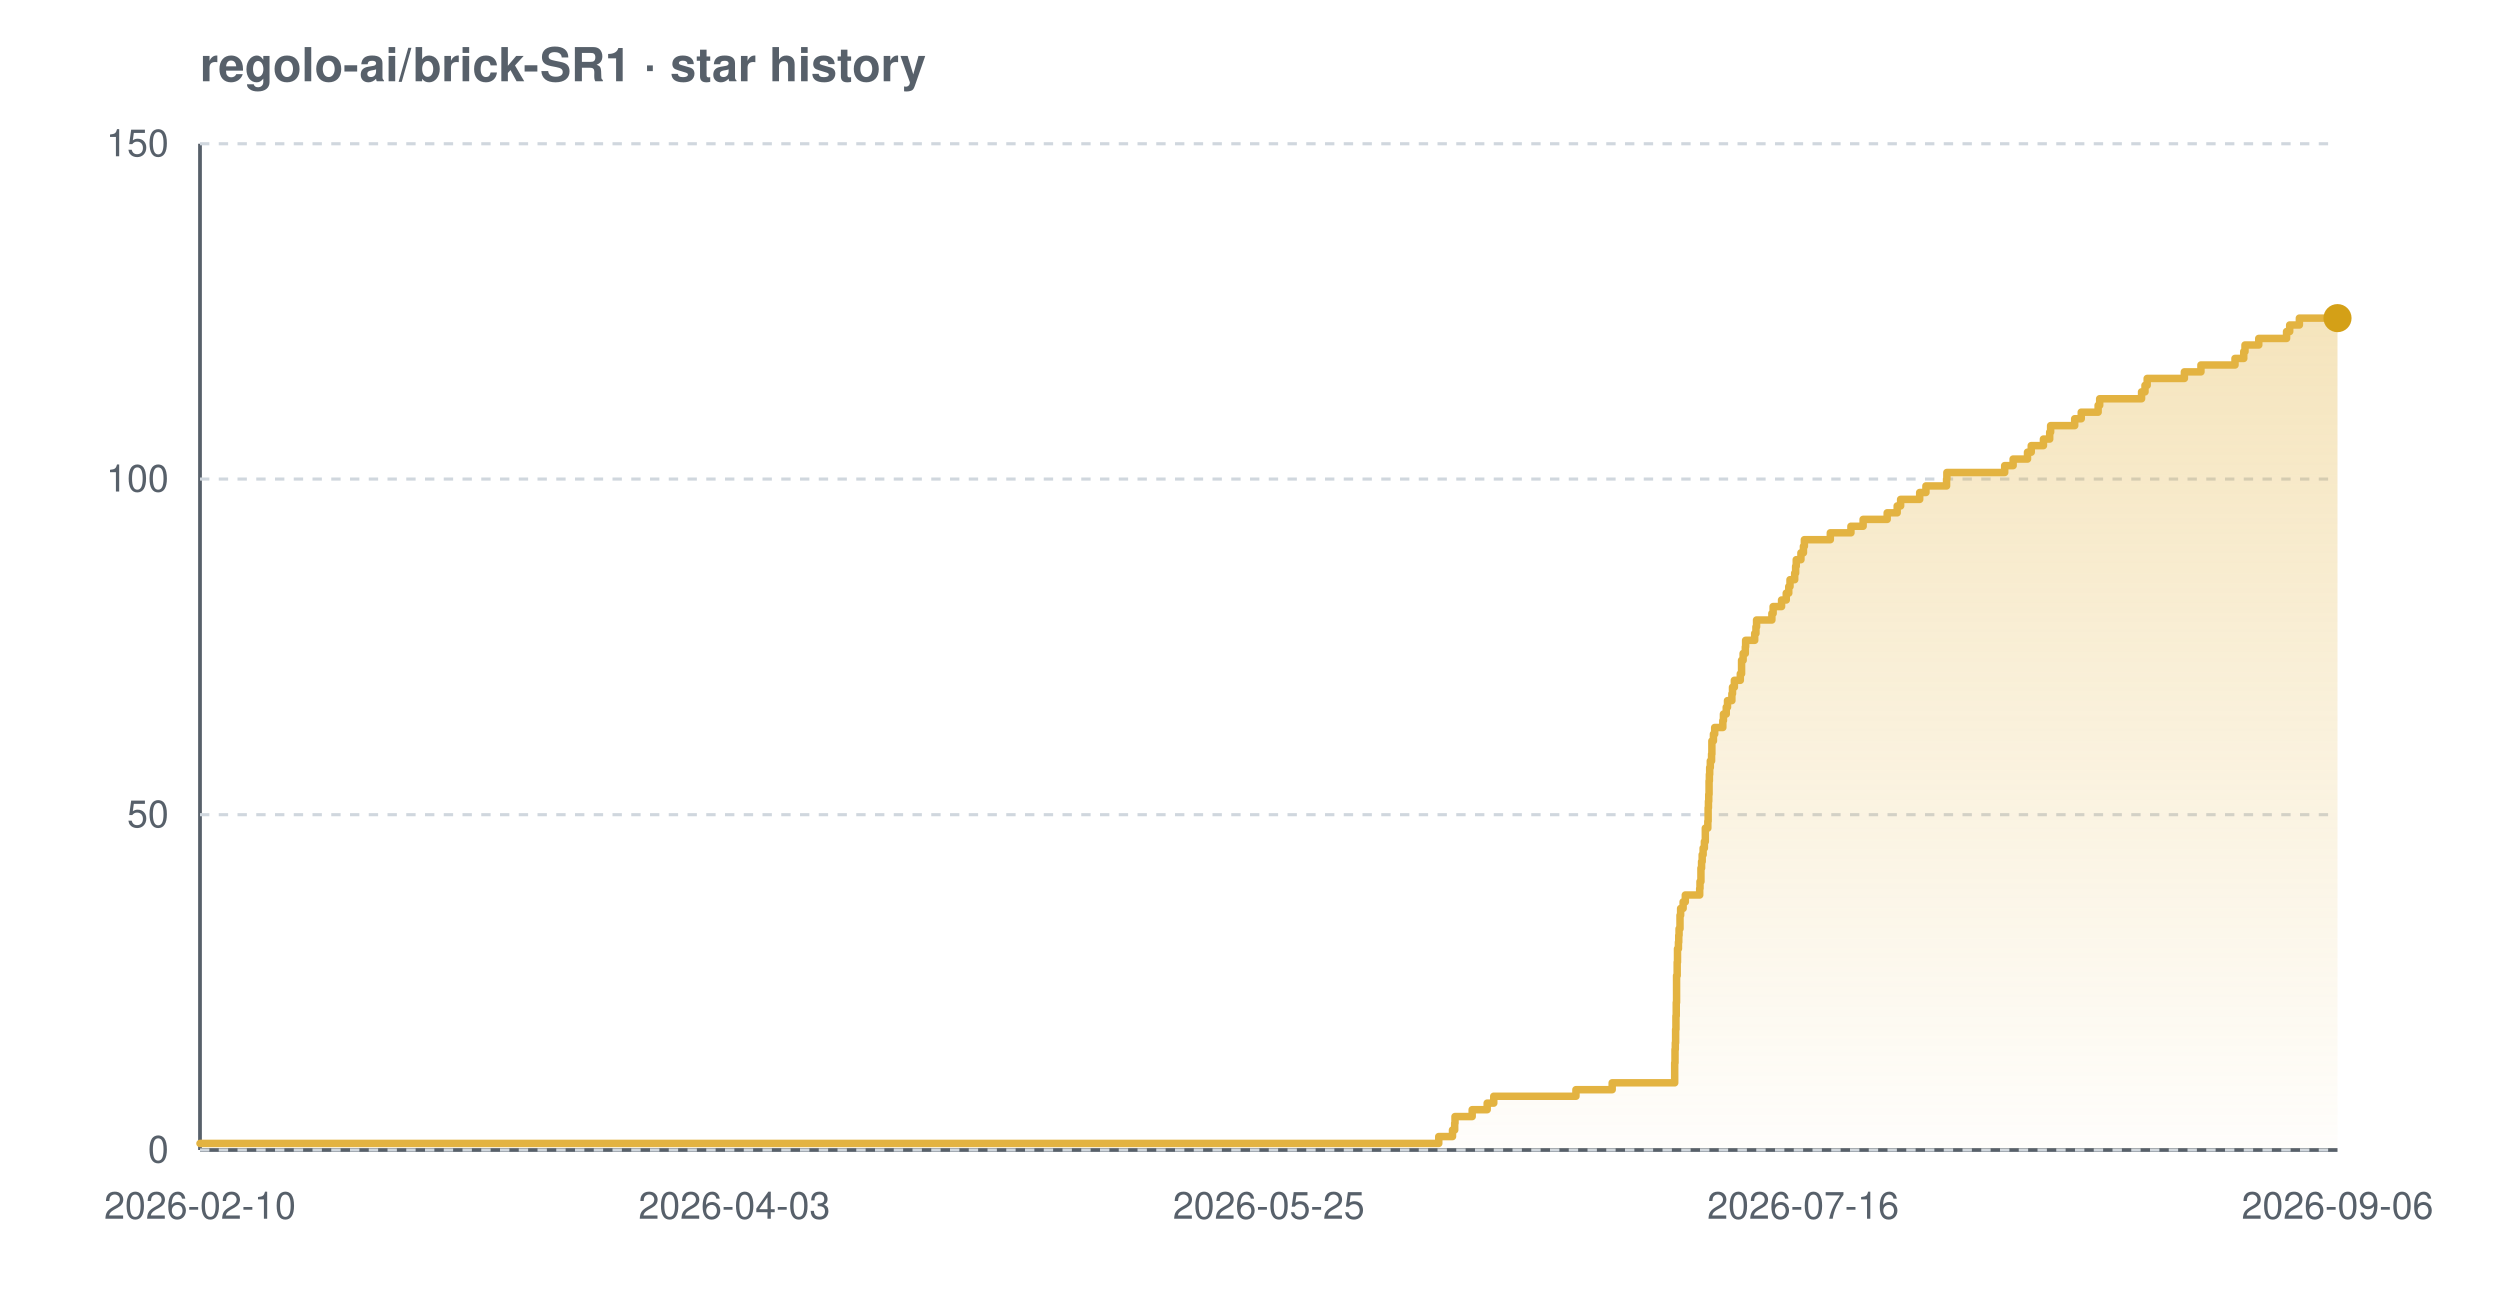
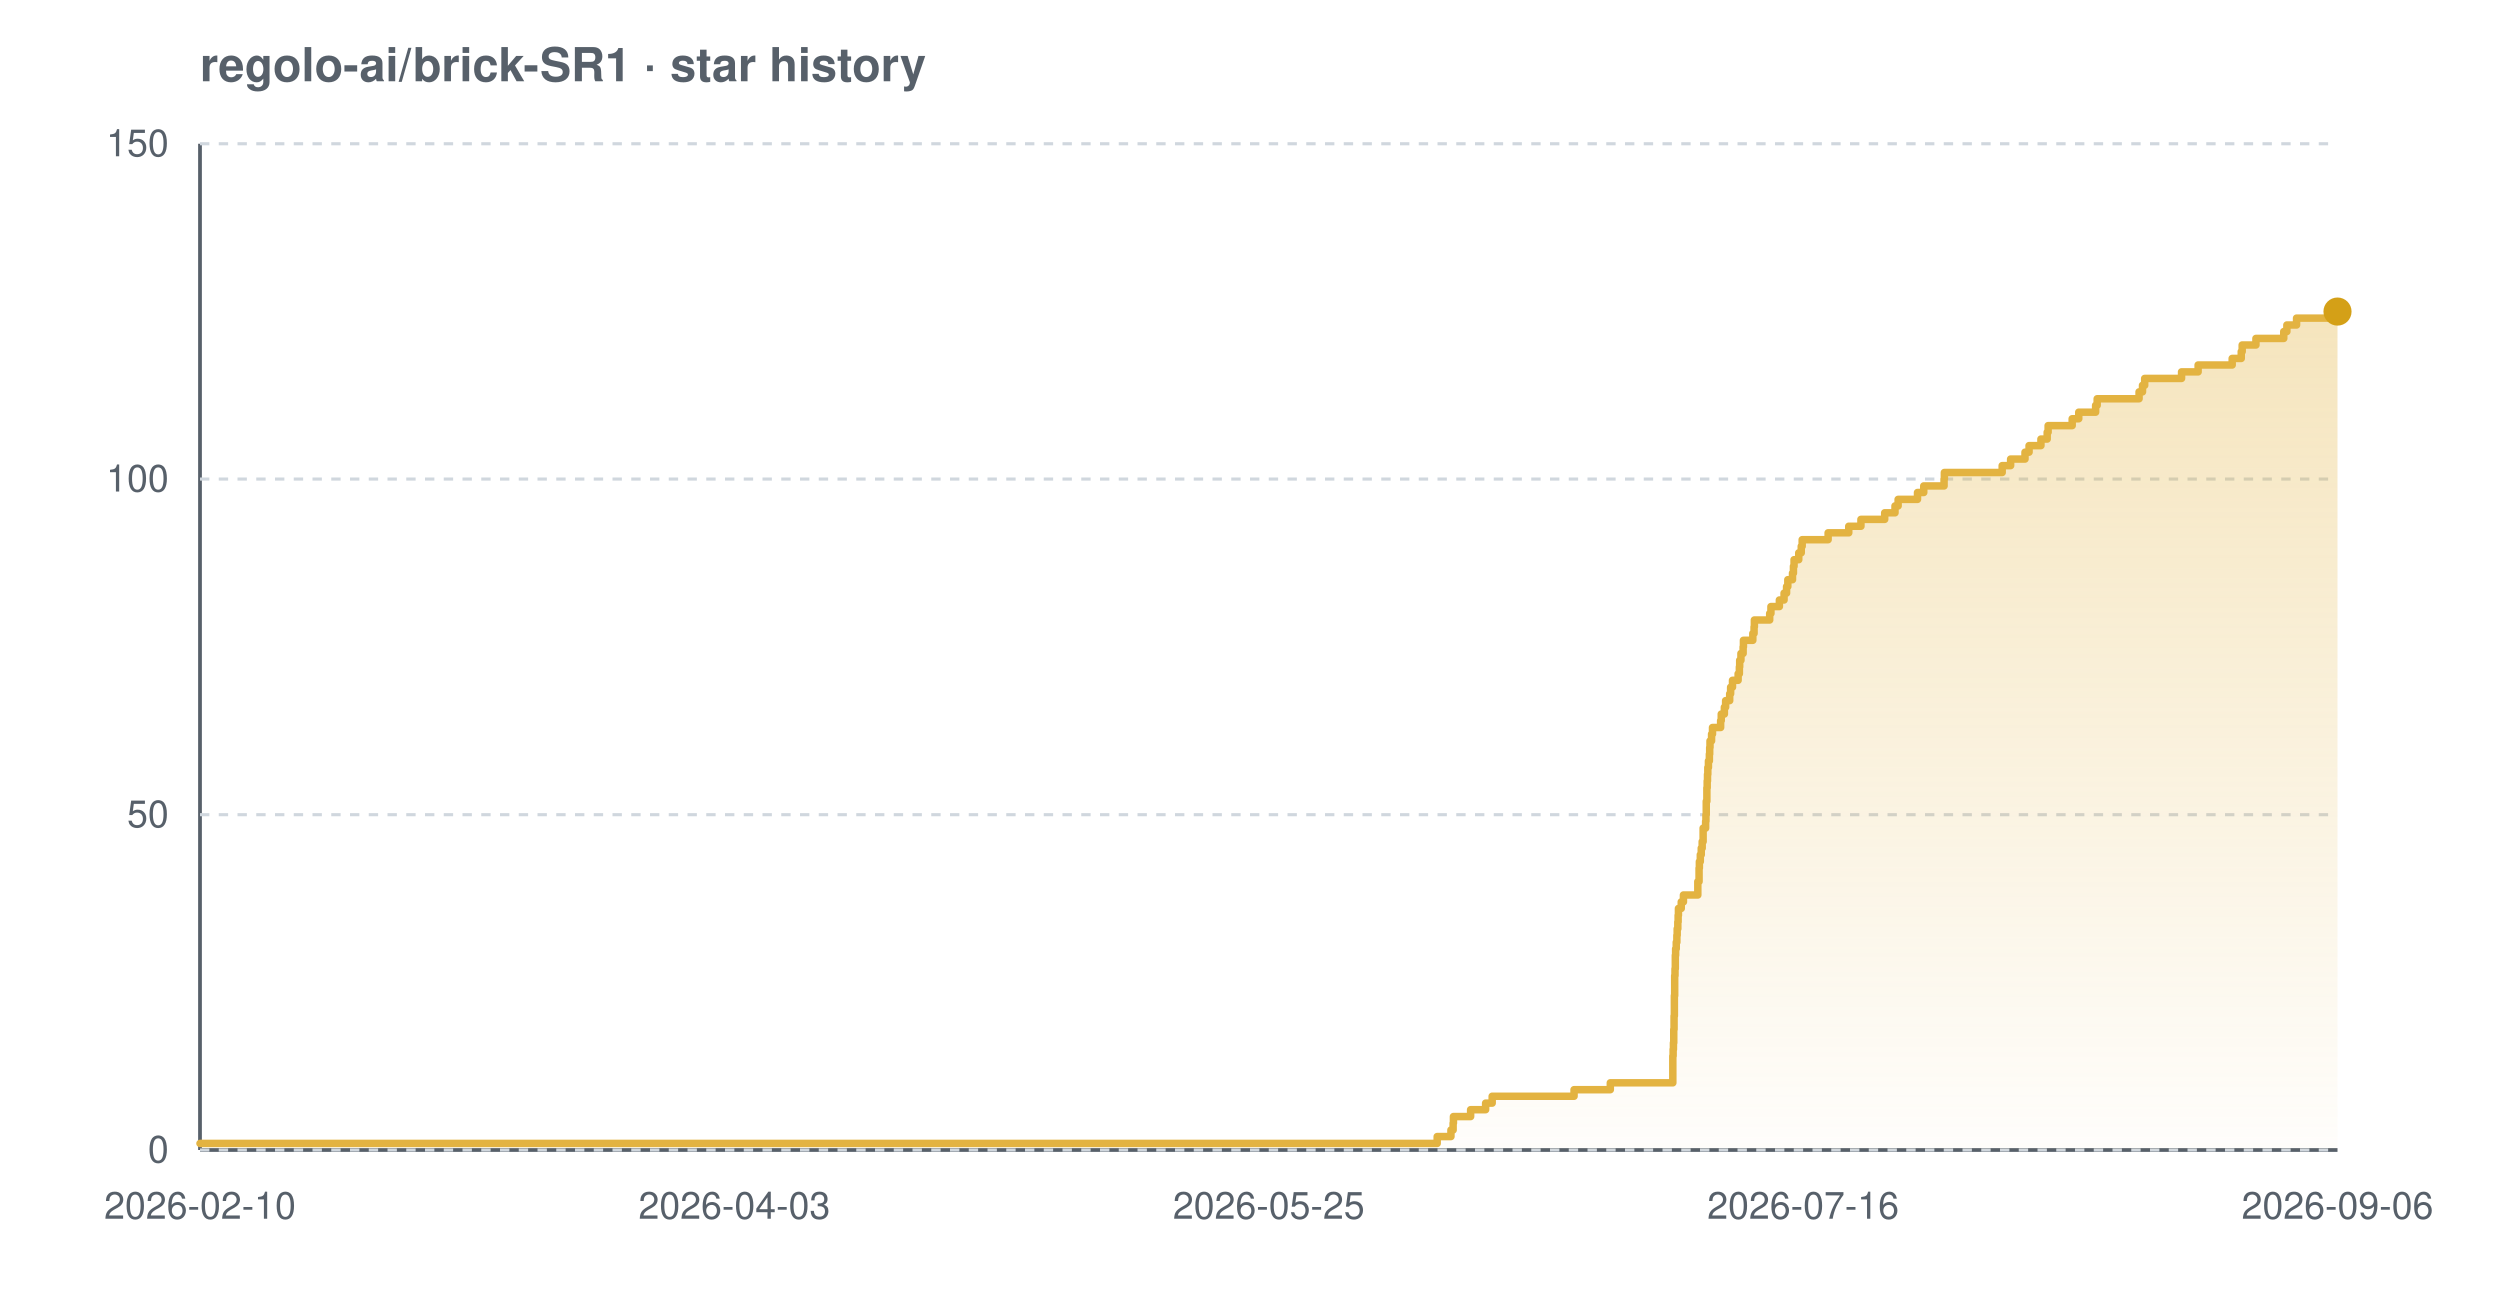
<svg xmlns="http://www.w3.org/2000/svg" width="800" height="420" viewBox="0 0 800 420" font-family="-apple-system,BlinkMacSystemFont,'Segoe UI',Helvetica,Arial,sans-serif" role="img" aria-label="Star history chart for regolo-ai/brick-SR1">
  <defs>
    <linearGradient id="grad-light" x1="0" y1="0" x2="0" y2="1">
      <stop offset="0%" stop-color="#e3b341" stop-opacity="0.35" />
      <stop offset="100%" stop-color="#e3b341" stop-opacity="0.02" />
    </linearGradient>
  </defs>
  <text x="64" y="26" font-size="15" font-weight="600" fill="#57606a">regolo-ai/brick-SR1 · star history</text>
  <line x1="64" y1="368" x2="748" y2="368" stroke="#57606a" stroke-width="1.2" />
  <line x1="64" y1="46" x2="64" y2="368" stroke="#57606a" stroke-width="1.2" />
  <line x1="64" y1="368.0" x2="748" y2="368.0" stroke="#d0d7de" stroke-width="1" stroke-dasharray="3 3" />
  <line x1="64" y1="260.7" x2="748" y2="260.7" stroke="#d0d7de" stroke-width="1" stroke-dasharray="3 3" />
  <line x1="64" y1="153.3" x2="748" y2="153.3" stroke="#d0d7de" stroke-width="1" stroke-dasharray="3 3" />
  <line x1="64" y1="46.0" x2="748" y2="46.0" stroke="#d0d7de" stroke-width="1" stroke-dasharray="3 3" />
-   <path d="M 64.0 365.9 L 460.4 365.9 L 460.4 363.7 L 464.8 363.7 L 464.8 361.6 L 465.5 361.6 L 465.5 359.4 L 465.6 359.4 L 465.6 357.3 L 471.1 357.3 L 471.1 355.1 L 475.9 355.1 L 475.9 353.0 L 478.0 353.0 L 478.0 350.8 L 504.3 350.8 L 504.3 348.7 L 515.9 348.7 L 515.9 346.5 L 535.9 346.5 L 535.9 344.4 L 535.9 344.4 L 535.9 342.2 L 535.9 342.2 L 535.9 340.1 L 536.0 340.1 L 536.0 337.9 L 536.0 337.9 L 536.0 335.8 L 536.1 335.8 L 536.1 333.7 L 536.2 333.7 L 536.2 331.5 L 536.2 331.5 L 536.2 329.4 L 536.3 329.4 L 536.3 327.2 L 536.3 327.2 L 536.3 325.1 L 536.4 325.1 L 536.4 322.9 L 536.4 322.9 L 536.4 320.8 L 536.5 320.8 L 536.5 318.6 L 536.5 318.6 L 536.5 316.5 L 536.5 316.5 L 536.5 314.3 L 536.5 314.3 L 536.5 312.2 L 536.7 312.2 L 536.7 310.0 L 536.7 310.0 L 536.7 307.9 L 536.8 307.9 L 536.8 305.7 L 536.8 305.7 L 536.8 303.6 L 537.1 303.6 L 537.1 301.5 L 537.2 301.5 L 537.2 299.3 L 537.3 299.3 L 537.3 297.2 L 537.6 297.2 L 537.6 295.0 L 537.6 295.0 L 537.6 292.9 L 537.8 292.9 L 537.8 290.7 L 538.6 290.7 L 538.6 288.6 L 539.3 288.6 L 539.3 286.4 L 543.9 286.4 L 543.9 284.3 L 544.0 284.3 L 544.0 282.1 L 544.3 282.1 L 544.3 280.0 L 544.3 280.0 L 544.3 277.8 L 544.5 277.8 L 544.5 275.7 L 544.7 275.7 L 544.7 273.5 L 545.0 273.5 L 545.0 271.4 L 545.4 271.4 L 545.4 269.3 L 545.7 269.3 L 545.7 267.1 L 545.7 267.1 L 545.7 265.0 L 546.5 265.0 L 546.5 262.8 L 546.6 262.8 L 546.6 260.7 L 546.6 260.7 L 546.6 258.5 L 546.7 258.5 L 546.7 256.4 L 546.8 256.4 L 546.8 254.2 L 546.9 254.2 L 546.9 252.1 L 546.9 252.1 L 546.9 249.9 L 547.0 249.9 L 547.0 247.8 L 547.1 247.8 L 547.1 245.6 L 547.3 245.6 L 547.3 243.5 L 547.7 243.5 L 547.7 241.3 L 547.8 241.3 L 547.8 239.2 L 547.8 239.2 L 547.8 237.1 L 548.3 237.1 L 548.3 234.9 L 548.7 234.9 L 548.7 232.8 L 551.3 232.8 L 551.3 230.6 L 551.5 230.6 L 551.5 228.5 L 552.4 228.5 L 552.4 226.3 L 552.8 226.3 L 552.8 224.2 L 554.2 224.2 L 554.2 222.0 L 554.4 222.0 L 554.4 219.9 L 555.0 219.9 L 555.0 217.7 L 556.9 217.7 L 556.9 215.6 L 557.3 215.6 L 557.3 213.4 L 557.3 213.4 L 557.3 211.3 L 557.8 211.3 L 557.8 209.1 L 558.5 209.1 L 558.5 207.0 L 558.6 207.0 L 558.6 204.9 L 561.5 204.9 L 561.5 202.7 L 561.9 202.7 L 561.9 200.6 L 562.1 200.6 L 562.1 198.4 L 567.0 198.4 L 567.0 196.3 L 567.4 196.3 L 567.4 194.1 L 570.1 194.1 L 570.1 192.0 L 571.6 192.0 L 571.6 189.8 L 572.4 189.8 L 572.4 187.7 L 572.8 187.7 L 572.8 185.5 L 574.3 185.5 L 574.3 183.4 L 574.6 183.4 L 574.6 181.2 L 574.8 181.2 L 574.8 179.1 L 576.3 179.1 L 576.3 176.9 L 577.1 176.9 L 577.1 174.8 L 577.4 174.8 L 577.4 172.7 L 585.7 172.7 L 585.7 170.5 L 592.3 170.5 L 592.3 168.4 L 596.2 168.4 L 596.2 166.2 L 603.9 166.2 L 603.9 164.1 L 607.1 164.1 L 607.1 161.9 L 608.2 161.9 L 608.2 159.8 L 614.3 159.8 L 614.3 157.6 L 616.3 157.6 L 616.3 155.5 L 622.9 155.5 L 622.9 153.3 L 623.0 153.3 L 623.0 151.2 L 641.5 151.2 L 641.5 149.0 L 644.2 149.0 L 644.2 146.9 L 648.8 146.9 L 648.8 144.7 L 650.0 144.7 L 650.0 142.6 L 653.9 142.6 L 653.9 140.5 L 655.9 140.5 L 655.9 138.3 L 656.2 138.3 L 656.2 136.2 L 663.9 136.2 L 663.9 134.0 L 666.0 134.0 L 666.0 131.9 L 671.4 131.9 L 671.4 129.7 L 671.9 129.7 L 671.9 127.6 L 685.3 127.6 L 685.3 125.4 L 686.4 125.4 L 686.4 123.3 L 687.1 123.3 L 687.1 121.1 L 699.0 121.1 L 699.0 119.0 L 704.3 119.0 L 704.3 116.8 L 715.2 116.8 L 715.2 114.7 L 718.0 114.7 L 718.0 112.5 L 718.4 112.5 L 718.4 110.4 L 722.8 110.4 L 722.8 108.3 L 731.7 108.3 L 731.7 106.1 L 732.7 106.1 L 732.7 104.0 L 735.8 104.0 L 735.8 101.8 L 748.0 101.8 L 748.0 101.8 L 748.0 368.0 L 64.0 368.0 Z" fill="url(#grad-light)" />
-   <path d="M 64.0 365.9 L 460.4 365.9 L 460.4 363.7 L 464.8 363.7 L 464.8 361.6 L 465.5 361.6 L 465.5 359.4 L 465.6 359.4 L 465.6 357.3 L 471.1 357.3 L 471.1 355.1 L 475.9 355.1 L 475.9 353.0 L 478.0 353.0 L 478.0 350.8 L 504.3 350.8 L 504.3 348.7 L 515.9 348.7 L 515.9 346.5 L 535.9 346.5 L 535.9 344.4 L 535.9 344.4 L 535.9 342.2 L 535.9 342.2 L 535.9 340.1 L 536.0 340.1 L 536.0 337.9 L 536.0 337.9 L 536.0 335.8 L 536.1 335.8 L 536.1 333.7 L 536.2 333.7 L 536.2 331.5 L 536.2 331.5 L 536.2 329.4 L 536.3 329.4 L 536.3 327.2 L 536.3 327.2 L 536.3 325.1 L 536.4 325.1 L 536.4 322.9 L 536.4 322.9 L 536.4 320.8 L 536.5 320.8 L 536.5 318.6 L 536.5 318.6 L 536.5 316.5 L 536.5 316.5 L 536.5 314.3 L 536.5 314.3 L 536.5 312.2 L 536.7 312.2 L 536.7 310.0 L 536.7 310.0 L 536.7 307.9 L 536.8 307.9 L 536.8 305.7 L 536.8 305.7 L 536.8 303.6 L 537.1 303.6 L 537.1 301.5 L 537.2 301.5 L 537.2 299.3 L 537.3 299.3 L 537.3 297.2 L 537.6 297.2 L 537.6 295.0 L 537.6 295.0 L 537.6 292.9 L 537.8 292.9 L 537.8 290.7 L 538.6 290.7 L 538.6 288.6 L 539.3 288.6 L 539.3 286.4 L 543.9 286.4 L 543.9 284.3 L 544.0 284.3 L 544.0 282.1 L 544.3 282.1 L 544.3 280.0 L 544.3 280.0 L 544.3 277.8 L 544.5 277.8 L 544.5 275.7 L 544.7 275.7 L 544.7 273.5 L 545.0 273.5 L 545.0 271.4 L 545.4 271.4 L 545.4 269.3 L 545.7 269.3 L 545.7 267.1 L 545.7 267.1 L 545.7 265.0 L 546.5 265.0 L 546.5 262.8 L 546.6 262.8 L 546.6 260.7 L 546.6 260.7 L 546.6 258.5 L 546.7 258.5 L 546.7 256.4 L 546.8 256.4 L 546.8 254.2 L 546.9 254.2 L 546.9 252.1 L 546.9 252.1 L 546.9 249.9 L 547.0 249.9 L 547.0 247.8 L 547.1 247.8 L 547.1 245.6 L 547.3 245.6 L 547.3 243.5 L 547.7 243.5 L 547.7 241.3 L 547.8 241.3 L 547.8 239.2 L 547.8 239.2 L 547.8 237.1 L 548.3 237.1 L 548.3 234.9 L 548.7 234.9 L 548.7 232.8 L 551.3 232.8 L 551.3 230.6 L 551.5 230.6 L 551.5 228.5 L 552.4 228.5 L 552.4 226.3 L 552.8 226.3 L 552.8 224.2 L 554.2 224.2 L 554.2 222.0 L 554.4 222.0 L 554.4 219.9 L 555.0 219.9 L 555.0 217.7 L 556.9 217.7 L 556.9 215.6 L 557.3 215.6 L 557.3 213.4 L 557.3 213.4 L 557.3 211.3 L 557.8 211.3 L 557.8 209.1 L 558.5 209.1 L 558.5 207.0 L 558.6 207.0 L 558.6 204.9 L 561.5 204.9 L 561.5 202.7 L 561.9 202.7 L 561.9 200.6 L 562.1 200.6 L 562.1 198.4 L 567.0 198.4 L 567.0 196.3 L 567.4 196.3 L 567.4 194.1 L 570.1 194.1 L 570.1 192.0 L 571.6 192.0 L 571.6 189.8 L 572.4 189.8 L 572.4 187.7 L 572.8 187.7 L 572.8 185.5 L 574.3 185.5 L 574.3 183.4 L 574.6 183.4 L 574.6 181.2 L 574.8 181.2 L 574.8 179.1 L 576.3 179.1 L 576.3 176.9 L 577.1 176.9 L 577.1 174.8 L 577.4 174.8 L 577.4 172.7 L 585.7 172.7 L 585.7 170.5 L 592.3 170.5 L 592.3 168.4 L 596.2 168.4 L 596.2 166.2 L 603.9 166.2 L 603.9 164.1 L 607.1 164.1 L 607.1 161.9 L 608.2 161.9 L 608.2 159.8 L 614.3 159.8 L 614.3 157.6 L 616.3 157.6 L 616.3 155.5 L 622.9 155.5 L 622.9 153.3 L 623.0 153.3 L 623.0 151.2 L 641.5 151.2 L 641.5 149.0 L 644.2 149.0 L 644.2 146.9 L 648.8 146.9 L 648.8 144.7 L 650.0 144.7 L 650.0 142.6 L 653.9 142.6 L 653.9 140.5 L 655.9 140.5 L 655.9 138.3 L 656.2 138.3 L 656.2 136.2 L 663.9 136.2 L 663.9 134.0 L 666.0 134.0 L 666.0 131.9 L 671.4 131.9 L 671.4 129.7 L 671.9 129.7 L 671.9 127.6 L 685.3 127.6 L 685.3 125.4 L 686.4 125.4 L 686.4 123.3 L 687.1 123.3 L 687.1 121.1 L 699.0 121.1 L 699.0 119.0 L 704.3 119.0 L 704.3 116.8 L 715.2 116.8 L 715.2 114.7 L 718.0 114.7 L 718.0 112.5 L 718.4 112.5 L 718.4 110.4 L 722.8 110.4 L 722.8 108.3 L 731.7 108.3 L 731.7 106.1 L 732.7 106.1 L 732.7 104.0 L 735.8 104.0 L 735.8 101.8 L 748.0 101.8 L 748.0 101.8" fill="none" stroke="#e3b341" stroke-width="2.4" stroke-linejoin="round" stroke-linecap="round" />
-   <circle cx="748.0" cy="101.8" r="4.5" fill="#d4a017" />
+   <path d="M 64.0 365.9 L 459.9 365.9 L 459.9 363.7 L 464.3 363.7 L 464.3 361.6 L 465.0 361.6 L 465.0 359.4 L 465.1 359.4 L 465.1 357.3 L 470.6 357.3 L 470.6 355.1 L 475.4 355.1 L 475.4 353.0 L 477.5 353.0 L 477.5 350.8 L 503.7 350.8 L 503.7 348.7 L 515.3 348.7 L 515.3 346.5 L 535.3 346.5 L 535.3 344.4 L 535.3 344.4 L 535.3 342.2 L 535.3 342.2 L 535.3 340.1 L 535.3 340.1 L 535.3 337.9 L 535.4 337.9 L 535.4 335.8 L 535.5 335.8 L 535.5 333.7 L 535.6 333.7 L 535.6 331.5 L 535.6 331.5 L 535.6 329.4 L 535.7 329.4 L 535.7 327.2 L 535.7 327.2 L 535.7 325.1 L 535.8 325.1 L 535.8 322.9 L 535.8 322.9 L 535.8 320.8 L 535.8 320.8 L 535.8 318.6 L 535.9 318.6 L 535.9 316.5 L 535.9 316.5 L 535.9 314.3 L 535.9 314.3 L 535.9 312.2 L 536.0 312.2 L 536.0 310.0 L 536.1 310.0 L 536.1 307.9 L 536.1 307.9 L 536.1 305.7 L 536.2 305.7 L 536.2 303.6 L 536.4 303.6 L 536.4 301.5 L 536.6 301.5 L 536.6 299.3 L 536.7 299.3 L 536.7 297.2 L 536.9 297.2 L 536.9 295.0 L 537.0 295.0 L 537.0 292.9 L 537.1 292.9 L 537.1 290.7 L 538.0 290.7 L 538.0 288.6 L 538.7 288.6 L 538.7 286.4 L 543.3 286.4 L 543.3 284.3 L 543.3 284.3 L 543.3 282.1 L 543.7 282.1 L 543.7 280.0 L 543.7 280.0 L 543.7 277.8 L 543.8 277.8 L 543.8 275.7 L 544.1 275.7 L 544.1 273.5 L 544.4 273.5 L 544.4 271.4 L 544.7 271.4 L 544.7 269.3 L 545.0 269.3 L 545.0 267.1 L 545.0 267.1 L 545.0 265.0 L 545.8 265.0 L 545.8 262.8 L 545.9 262.8 L 545.9 260.7 L 546.0 260.7 L 546.0 258.5 L 546.0 258.5 L 546.0 256.4 L 546.2 256.4 L 546.2 254.2 L 546.2 254.2 L 546.2 252.1 L 546.3 252.1 L 546.3 249.9 L 546.4 249.9 L 546.4 247.8 L 546.5 247.8 L 546.5 245.6 L 546.7 245.6 L 546.7 243.5 L 547.0 243.5 L 547.0 241.3 L 547.1 241.3 L 547.1 239.2 L 547.2 239.2 L 547.2 237.1 L 547.7 237.1 L 547.7 234.9 L 548.0 234.9 L 548.0 232.8 L 550.6 232.8 L 550.6 230.6 L 550.8 230.6 L 550.8 228.5 L 551.8 228.5 L 551.8 226.3 L 552.2 226.3 L 552.2 224.2 L 553.5 224.2 L 553.5 222.0 L 553.8 222.0 L 553.8 219.9 L 554.4 219.9 L 554.4 217.7 L 556.2 217.7 L 556.2 215.6 L 556.6 215.6 L 556.6 213.4 L 556.7 213.4 L 556.7 211.3 L 557.1 211.3 L 557.1 209.1 L 557.8 209.1 L 557.8 207.0 L 557.9 207.0 L 557.9 204.9 L 560.9 204.9 L 560.9 202.7 L 561.3 202.7 L 561.3 200.6 L 561.4 200.6 L 561.4 198.4 L 566.3 198.4 L 566.3 196.3 L 566.7 196.3 L 566.7 194.1 L 569.4 194.1 L 569.4 192.0 L 570.9 192.0 L 570.9 189.8 L 571.7 189.8 L 571.7 187.7 L 572.1 187.7 L 572.1 185.5 L 573.6 185.5 L 573.6 183.4 L 573.9 183.4 L 573.9 181.2 L 574.1 181.2 L 574.1 179.1 L 575.6 179.1 L 575.6 176.9 L 576.4 176.9 L 576.4 174.8 L 576.7 174.8 L 576.7 172.7 L 585.0 172.7 L 585.0 170.5 L 591.6 170.5 L 591.6 168.4 L 595.5 168.4 L 595.5 166.2 L 603.1 166.2 L 603.1 164.1 L 606.4 164.1 L 606.4 161.9 L 607.4 161.9 L 607.4 159.8 L 613.6 159.8 L 613.6 157.6 L 615.6 157.6 L 615.6 155.5 L 622.1 155.5 L 622.1 153.3 L 622.2 153.3 L 622.2 151.2 L 640.7 151.2 L 640.7 149.0 L 643.4 149.0 L 643.4 146.9 L 648.0 146.9 L 648.0 144.7 L 649.3 144.7 L 649.3 142.6 L 653.1 142.6 L 653.1 140.5 L 655.1 140.5 L 655.1 138.3 L 655.4 138.3 L 655.4 136.2 L 663.1 136.2 L 663.1 134.0 L 665.2 134.0 L 665.2 131.9 L 670.6 131.9 L 670.6 129.7 L 671.1 129.7 L 671.1 127.6 L 684.5 127.6 L 684.5 125.4 L 685.6 125.4 L 685.6 123.3 L 686.3 123.3 L 686.3 121.1 L 698.1 121.1 L 698.1 119.0 L 703.4 119.0 L 703.4 116.8 L 714.3 116.8 L 714.3 114.7 L 717.2 114.7 L 717.2 112.5 L 717.5 112.5 L 717.5 110.4 L 721.9 110.4 L 721.9 108.3 L 730.8 108.3 L 730.8 106.1 L 731.8 106.1 L 731.8 104.0 L 734.9 104.0 L 734.9 101.8 L 747.8 101.8 L 747.8 99.7 L 748.0 99.7 L 748.0 99.7 L 748.0 368.0 L 64.0 368.0 Z" fill="url(#grad-light)" />
+   <path d="M 64.0 365.9 L 459.9 365.9 L 459.9 363.7 L 464.3 363.7 L 464.3 361.6 L 465.0 361.6 L 465.0 359.4 L 465.1 359.4 L 465.1 357.3 L 470.6 357.3 L 470.6 355.1 L 475.4 355.1 L 475.4 353.0 L 477.5 353.0 L 477.5 350.8 L 503.7 350.8 L 503.7 348.7 L 515.3 348.7 L 515.3 346.5 L 535.3 346.5 L 535.3 344.4 L 535.3 344.4 L 535.3 342.2 L 535.3 342.2 L 535.3 340.1 L 535.3 340.1 L 535.3 337.9 L 535.4 337.9 L 535.4 335.8 L 535.5 335.8 L 535.5 333.7 L 535.6 333.7 L 535.6 331.5 L 535.6 331.5 L 535.6 329.4 L 535.7 329.4 L 535.7 327.2 L 535.7 327.2 L 535.7 325.1 L 535.8 325.1 L 535.8 322.9 L 535.8 322.9 L 535.8 320.8 L 535.8 320.8 L 535.8 318.6 L 535.9 318.6 L 535.9 316.5 L 535.9 316.5 L 535.9 314.3 L 535.9 314.3 L 535.9 312.2 L 536.0 312.2 L 536.0 310.0 L 536.1 310.0 L 536.1 307.9 L 536.1 307.9 L 536.1 305.7 L 536.2 305.7 L 536.2 303.6 L 536.4 303.6 L 536.4 301.5 L 536.6 301.5 L 536.6 299.3 L 536.7 299.3 L 536.7 297.2 L 536.9 297.2 L 536.9 295.0 L 537.0 295.0 L 537.0 292.9 L 537.1 292.9 L 537.1 290.7 L 538.0 290.7 L 538.0 288.6 L 538.7 288.6 L 538.7 286.4 L 543.3 286.4 L 543.3 284.3 L 543.3 284.3 L 543.3 282.1 L 543.7 282.1 L 543.7 280.0 L 543.7 280.0 L 543.7 277.8 L 543.8 277.8 L 543.8 275.7 L 544.1 275.7 L 544.1 273.5 L 544.4 273.5 L 544.4 271.4 L 544.7 271.4 L 544.7 269.3 L 545.0 269.3 L 545.0 267.1 L 545.0 267.1 L 545.0 265.0 L 545.8 265.0 L 545.8 262.8 L 545.9 262.8 L 545.9 260.7 L 546.0 260.7 L 546.0 258.5 L 546.0 258.5 L 546.0 256.4 L 546.2 256.4 L 546.2 254.2 L 546.2 254.2 L 546.2 252.1 L 546.3 252.1 L 546.3 249.9 L 546.4 249.9 L 546.4 247.8 L 546.5 247.8 L 546.5 245.6 L 546.7 245.6 L 546.7 243.5 L 547.0 243.5 L 547.0 241.3 L 547.1 241.3 L 547.1 239.2 L 547.2 239.2 L 547.2 237.1 L 547.7 237.1 L 547.7 234.9 L 548.0 234.9 L 548.0 232.8 L 550.6 232.8 L 550.6 230.6 L 550.8 230.6 L 550.8 228.5 L 551.8 228.5 L 551.8 226.3 L 552.2 226.3 L 552.2 224.2 L 553.5 224.2 L 553.5 222.0 L 553.8 222.0 L 553.8 219.9 L 554.4 219.9 L 554.4 217.7 L 556.2 217.7 L 556.2 215.6 L 556.6 215.6 L 556.6 213.4 L 556.7 213.4 L 556.7 211.3 L 557.1 211.3 L 557.1 209.1 L 557.8 209.1 L 557.8 207.0 L 557.9 207.0 L 557.9 204.9 L 560.9 204.9 L 560.9 202.7 L 561.3 202.7 L 561.3 200.6 L 561.4 200.6 L 561.4 198.4 L 566.3 198.4 L 566.3 196.3 L 566.7 196.3 L 566.7 194.1 L 569.4 194.1 L 569.4 192.0 L 570.9 192.0 L 570.9 189.8 L 571.7 189.8 L 571.7 187.7 L 572.1 187.7 L 572.1 185.5 L 573.6 185.5 L 573.6 183.4 L 573.9 183.4 L 573.9 181.2 L 574.1 181.2 L 574.1 179.1 L 575.6 179.1 L 575.6 176.9 L 576.4 176.9 L 576.4 174.8 L 576.7 174.8 L 576.7 172.7 L 585.0 172.7 L 585.0 170.5 L 591.6 170.5 L 591.6 168.4 L 595.5 168.4 L 595.5 166.2 L 603.1 166.2 L 603.1 164.1 L 606.4 164.1 L 606.4 161.9 L 607.4 161.9 L 607.4 159.8 L 613.6 159.8 L 613.6 157.6 L 615.6 157.6 L 615.6 155.5 L 622.1 155.5 L 622.1 153.3 L 622.2 153.3 L 622.2 151.2 L 640.7 151.2 L 640.7 149.0 L 643.4 149.0 L 643.4 146.9 L 648.0 146.9 L 648.0 144.7 L 649.3 144.7 L 649.3 142.6 L 653.1 142.6 L 653.1 140.5 L 655.1 140.5 L 655.1 138.3 L 655.4 138.3 L 655.4 136.2 L 663.1 136.2 L 663.1 134.0 L 665.2 134.0 L 665.2 131.9 L 670.6 131.9 L 670.6 129.7 L 671.1 129.7 L 671.1 127.6 L 684.5 127.6 L 684.5 125.4 L 685.6 125.4 L 685.6 123.3 L 686.3 123.3 L 686.3 121.1 L 698.1 121.1 L 698.1 119.0 L 703.4 119.0 L 703.4 116.8 L 714.3 116.8 L 714.3 114.7 L 717.2 114.7 L 717.2 112.5 L 717.5 112.5 L 717.5 110.4 L 721.9 110.4 L 721.9 108.3 L 730.8 108.3 L 730.8 106.1 L 731.8 106.1 L 731.8 104.0 L 734.9 104.0 L 734.9 101.8 L 747.8 101.8 L 747.8 99.7 L 748.0 99.7 L 748.0 99.7" fill="none" stroke="#e3b341" stroke-width="2.4" stroke-linejoin="round" stroke-linecap="round" />
+   <circle cx="748.0" cy="99.7" r="4.5" fill="#d4a017" />
  <text x="54" y="372.0" text-anchor="end" font-size="12" fill="#57606a">0</text>
  <text x="54" y="264.7" text-anchor="end" font-size="12" fill="#57606a">50</text>
  <text x="54" y="157.3" text-anchor="end" font-size="12" fill="#57606a">100</text>
  <text x="54" y="50.0" text-anchor="end" font-size="12" fill="#57606a">150</text>
  <text x="64.0" y="390" text-anchor="middle" font-size="12" fill="#57606a">2026-02-10</text>
  <text x="235.0" y="390" text-anchor="middle" font-size="12" fill="#57606a">2026-04-03</text>
  <text x="406.0" y="390" text-anchor="middle" font-size="12" fill="#57606a">2026-05-25</text>
  <text x="577.0" y="390" text-anchor="middle" font-size="12" fill="#57606a">2026-07-16</text>
  <text x="748.0" y="390" text-anchor="middle" font-size="12" fill="#57606a">2026-09-06</text>
</svg>
